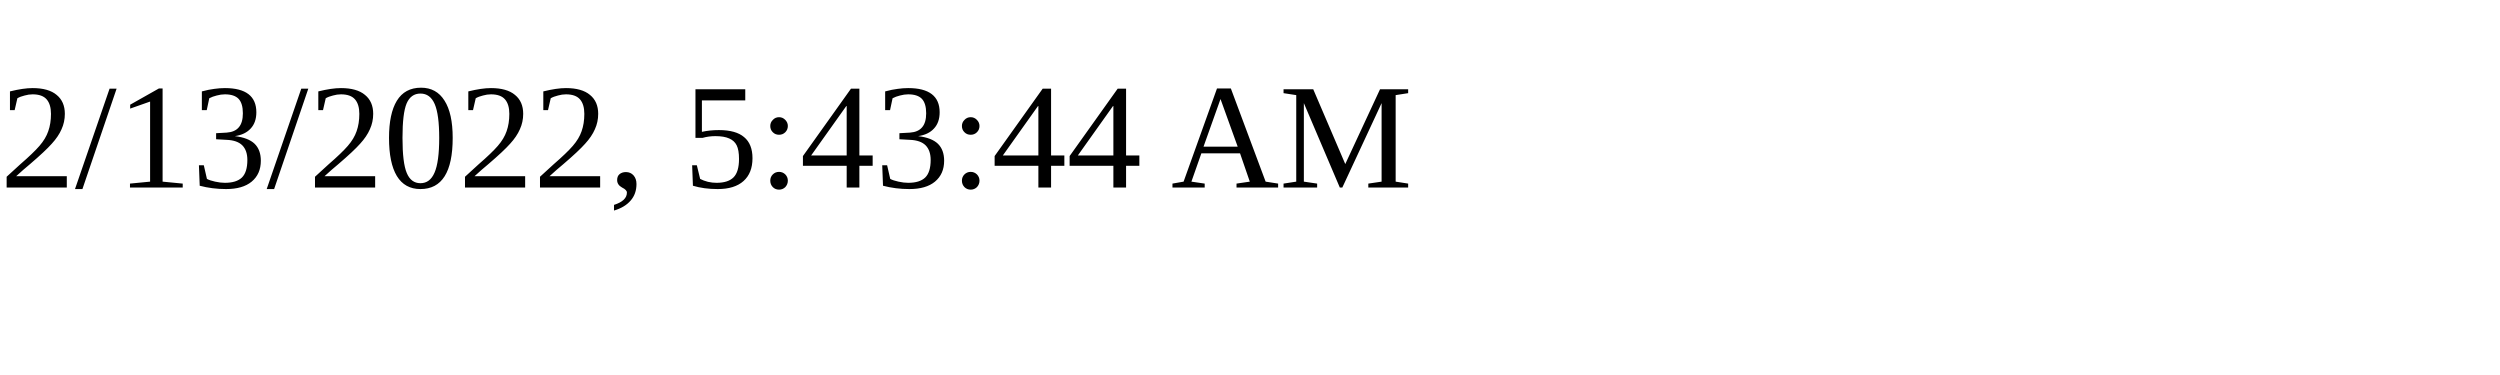
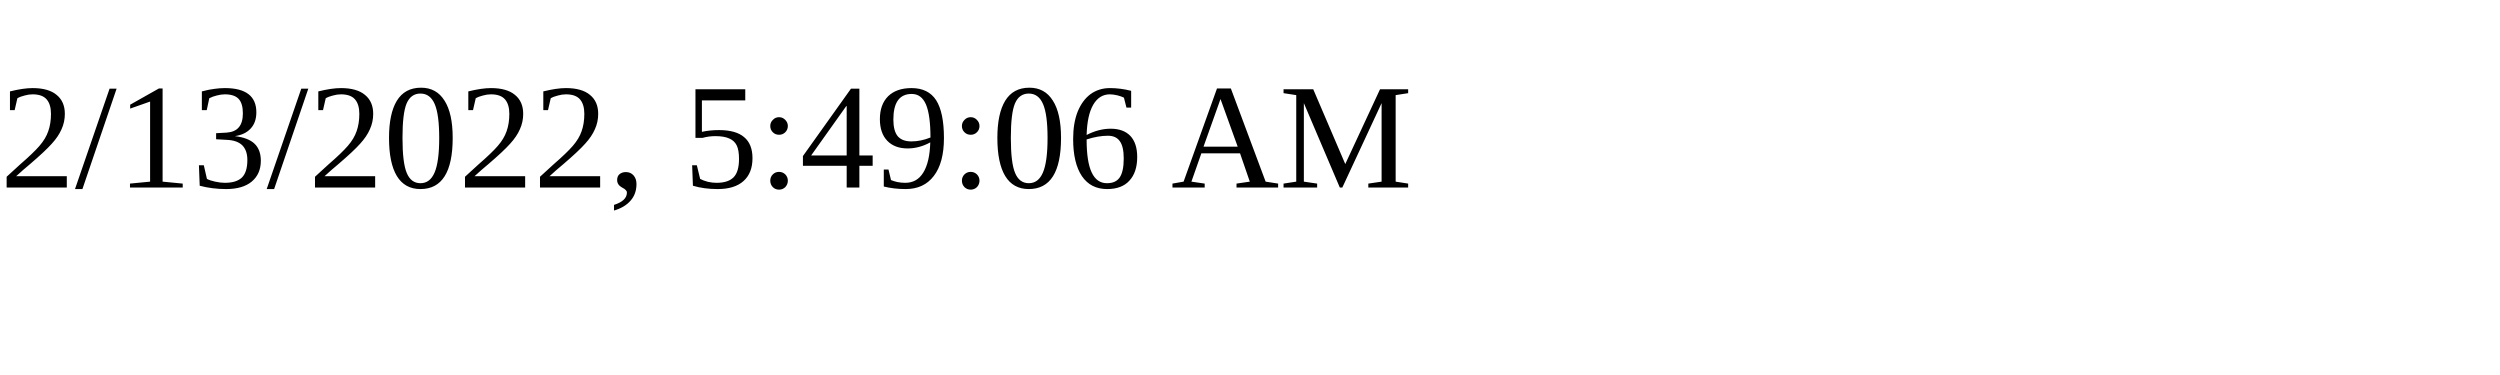
<svg xmlns="http://www.w3.org/2000/svg" height="30" width="200">
-   <text x="0" y="15">2/13/2022, 5:43:44 AM</text>
+   <text x="0" y="15">2/13/2022, 5:49:06 AM</text>
</svg>
